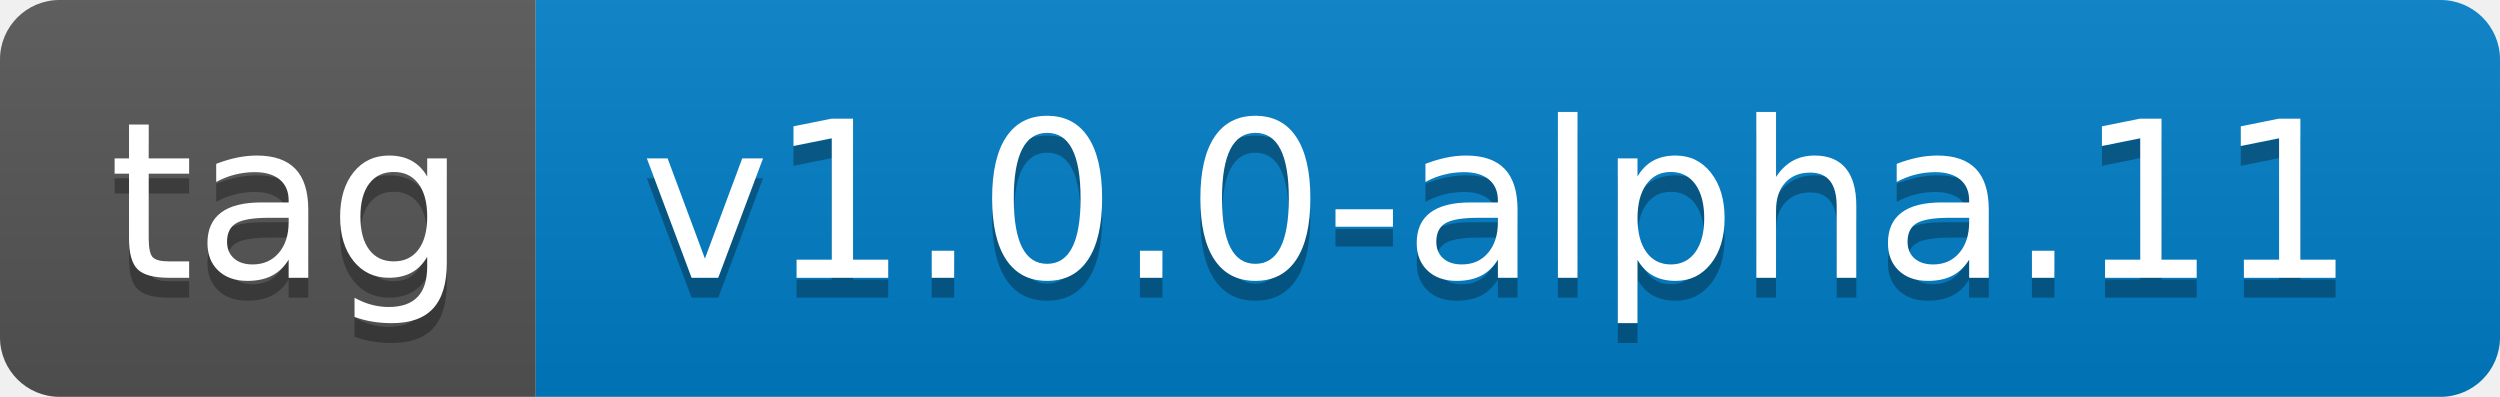
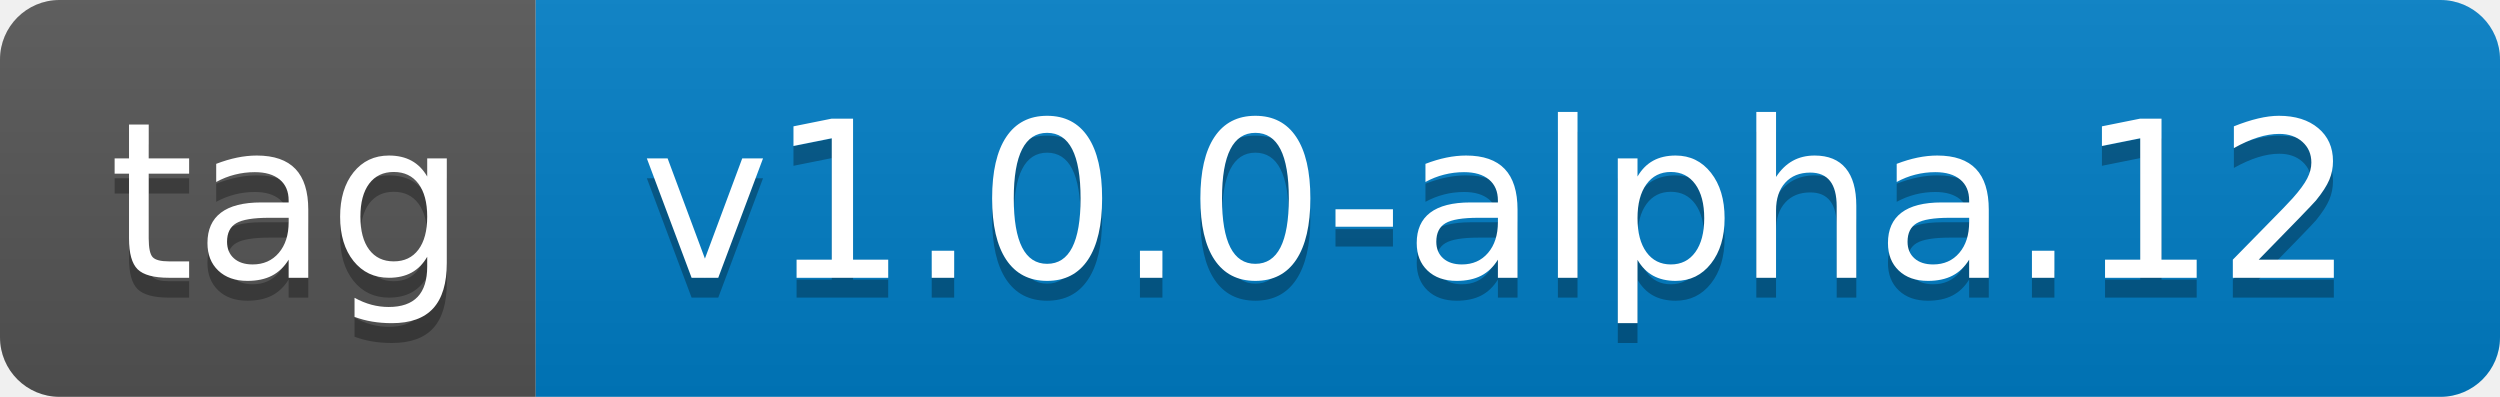
- <svg xmlns="http://www.w3.org/2000/svg" width="126" height="20" role="img" aria-label="tag: v1.0.0-alpha.11">
+ <svg xmlns="http://www.w3.org/2000/svg" width="126" height="20" role="img" aria-label="tag: v1.0.0-alpha.12">
  <linearGradient id="s" x2="0" y2="100%">
    <stop offset="0" stop-color="#bbb" stop-opacity=".1" />
    <stop offset="1" stop-opacity=".1" />
  </linearGradient>
  <clipPath id="r">
    <rect width="126" height="20" rx="3" fill="#fff" />
  </clipPath>
  <g clip-path="url(#r)">
    <rect width="27" height="20" fill="#555" />
    <rect x="27" width="99" height="20" fill="#007ec6" />
    <rect width="126" height="20" fill="url(#s)" />
  </g>
  <g fill="#fff" text-anchor="middle" font-family="Verdana,Geneva,DejaVu Sans,sans-serif" text-rendering="geometricPrecision" font-size="110">
    <text aria-hidden="true" x="145" y="150" fill="#010101" fill-opacity=".3" transform="scale(.1)" textLength="170">tag</text>
    <text x="145" y="140" transform="scale(.1)" fill="#fff" textLength="170">tag</text>
-     <text aria-hidden="true" x="755" y="150" fill="#010101" fill-opacity=".3" transform="scale(.1)" textLength="890">v1.0.0-alpha.11</text>
-     <text x="755" y="140" transform="scale(.1)" fill="#fff" textLength="890">v1.0.0-alpha.11</text>
+     <text aria-hidden="true" x="755" y="150" fill="#010101" fill-opacity=".3" transform="scale(.1)" textLength="890">v1.0.0-alpha.12</text>
+     <text x="755" y="140" transform="scale(.1)" fill="#fff" textLength="890">v1.0.0-alpha.12</text>
  </g>
</svg>
